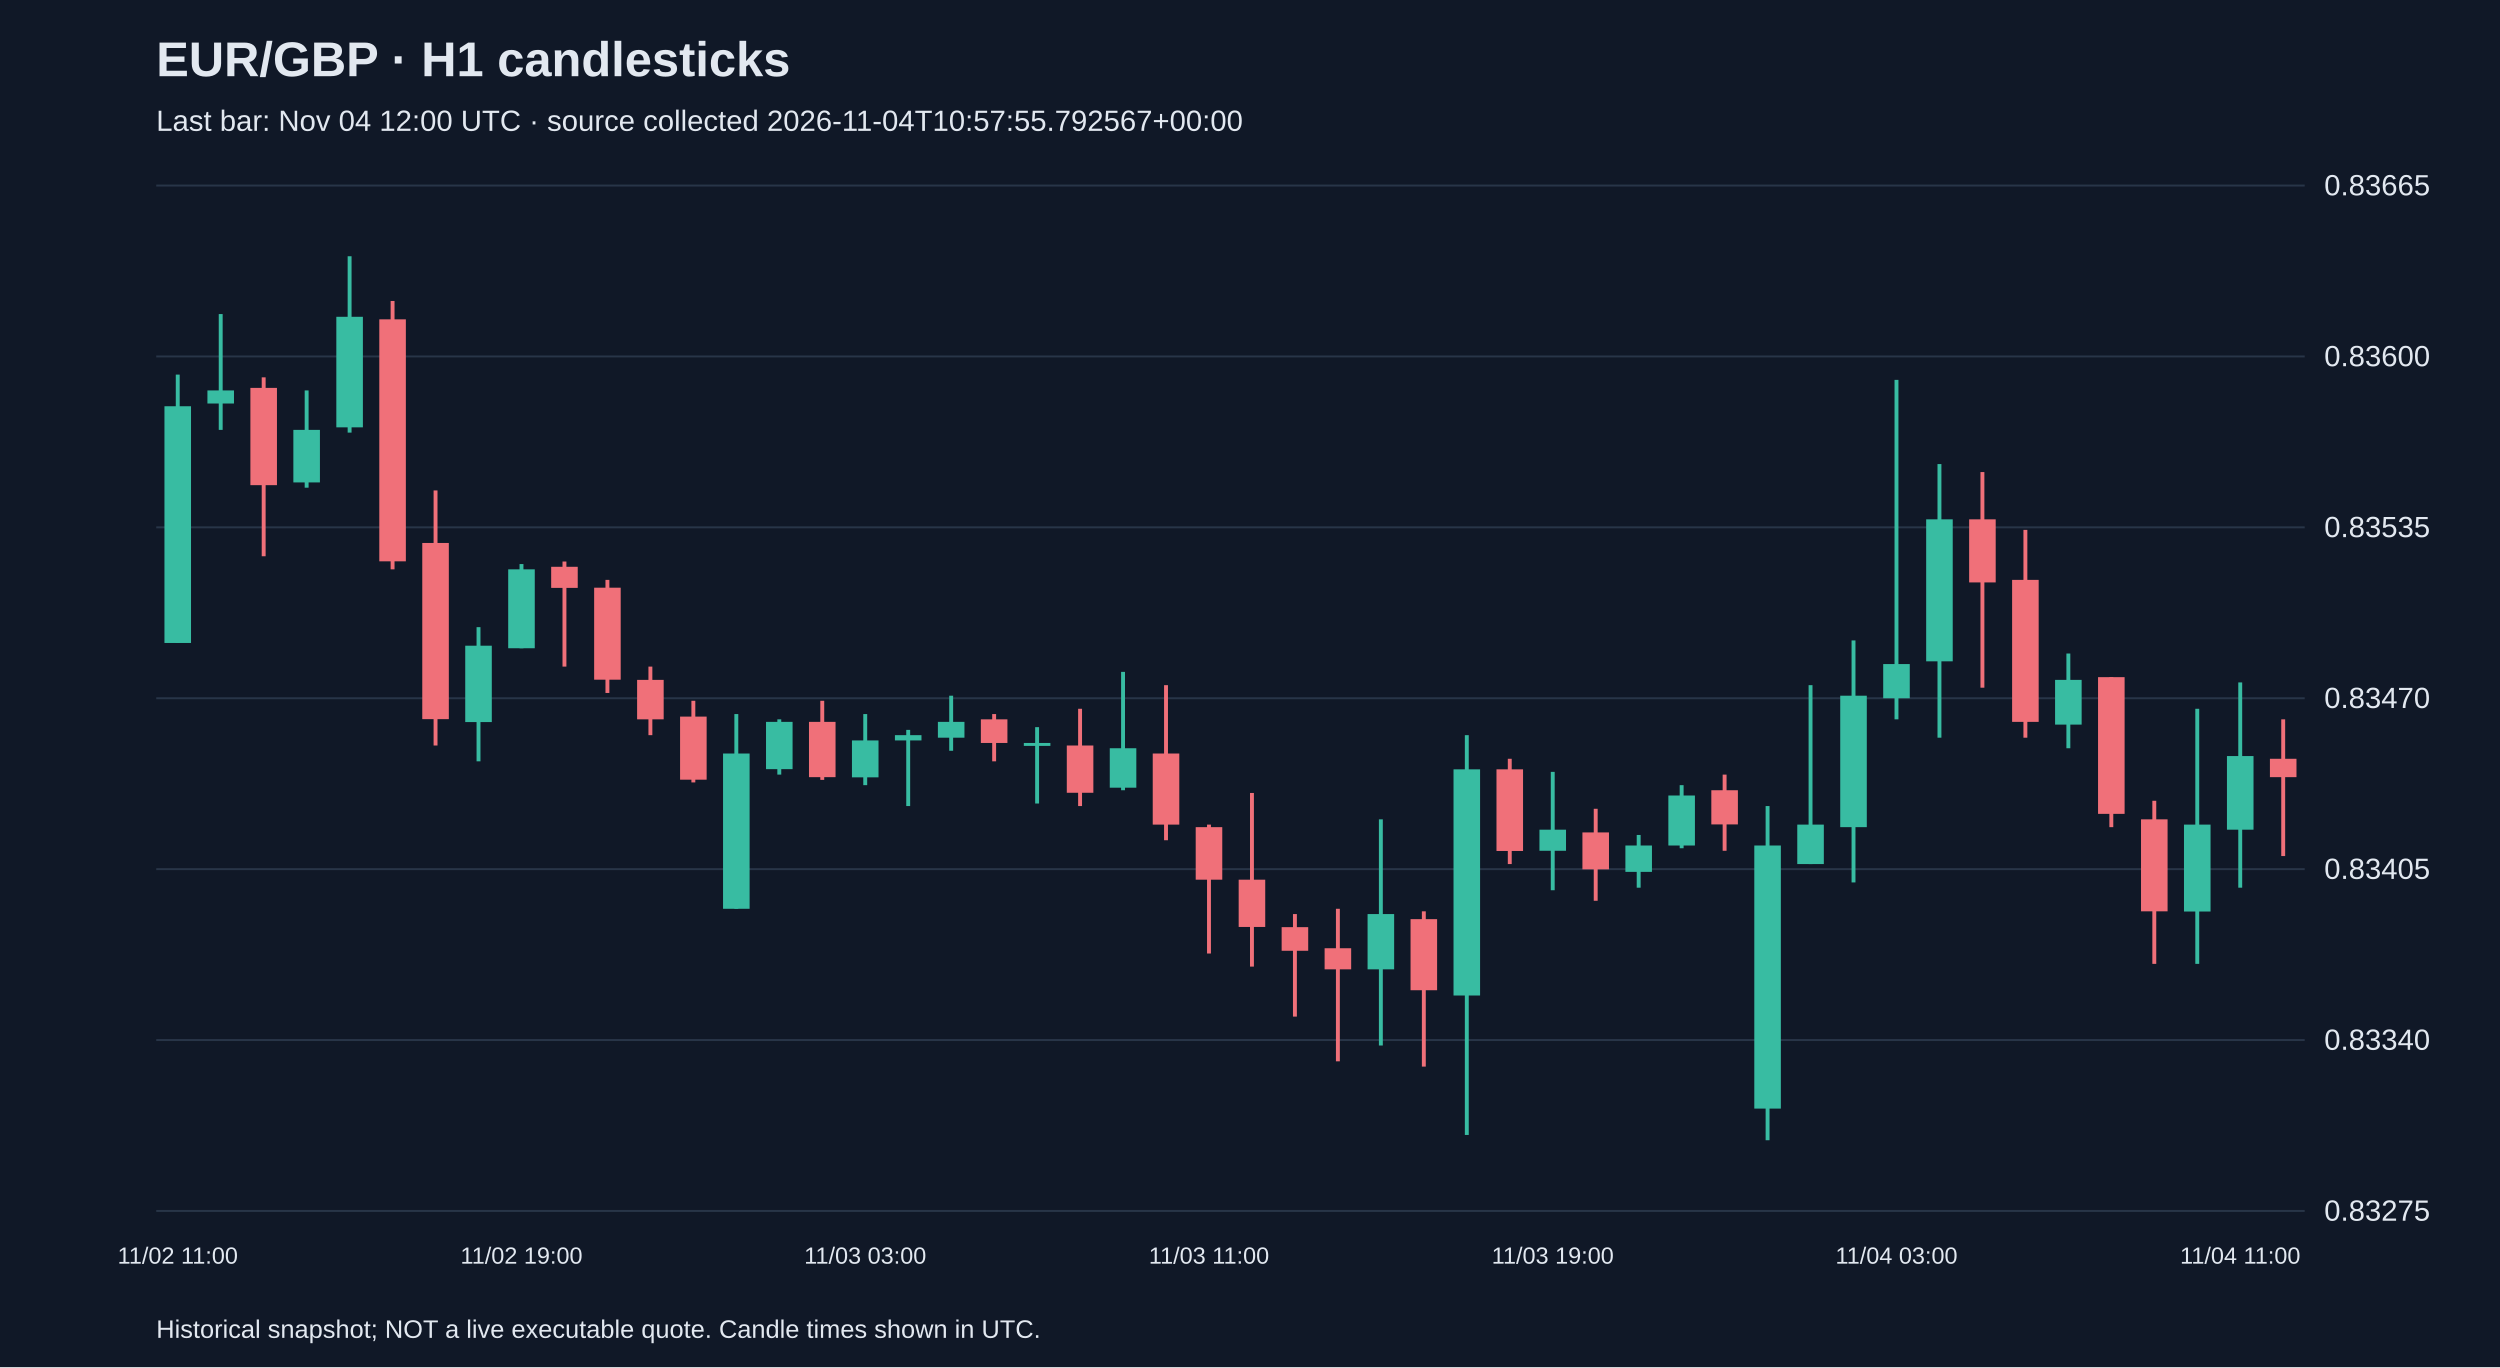
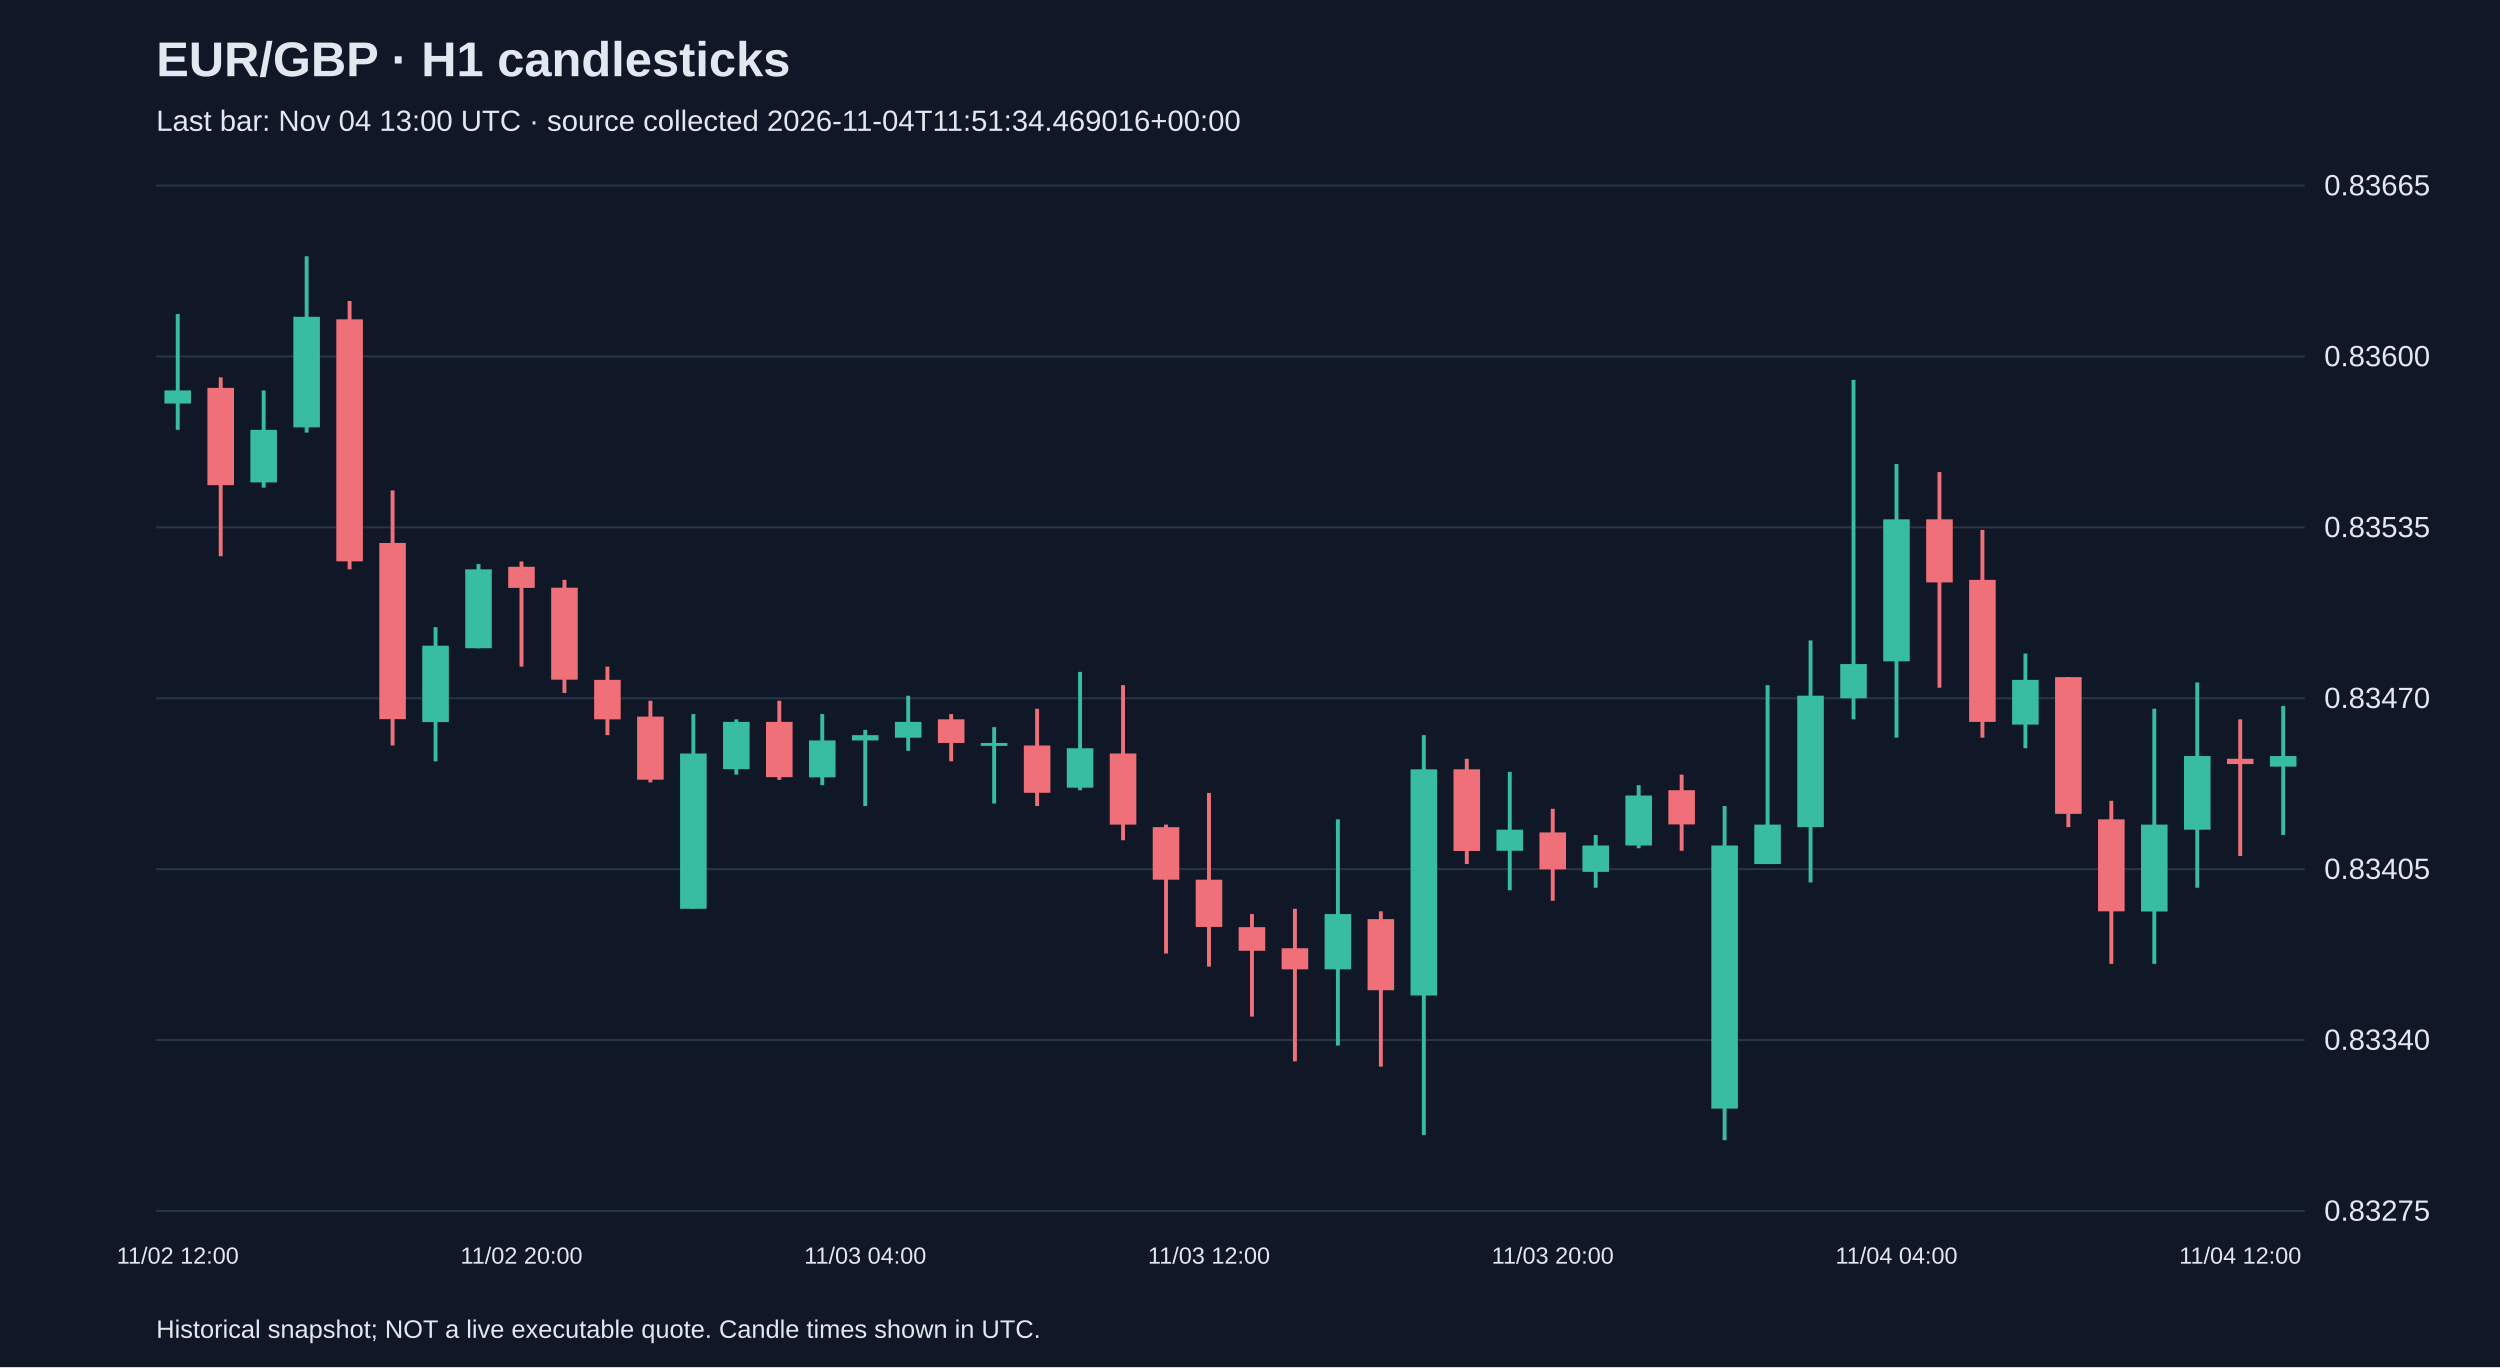
<svg xmlns="http://www.w3.org/2000/svg" viewBox="0 0 1280 700">
  <rect width="100%" height="100%" fill="#101827" />
  <style>text{font-family:Arial,sans-serif;fill:#e2e8f0}</style>
  <text x="80" y="39" font-size="25" font-weight="bold">EUR/GBP · H1 candlesticks</text>
-   <text x="80" y="67" font-size="15" fill="#a6b1c5">Last bar: Nov 04 12:00 UTC · source collected 2026-11-04T10:57:55.792567+00:00</text>
+   <text x="80" y="67" font-size="15" fill="#a6b1c5">Last bar: Nov 04 13:00 UTC · source collected 2026-11-04T11:51:34.469016+00:00</text>
  <line x1="80" y1="620.0" x2="1180" y2="620.0" stroke="#283548" />
  <text x="1190" y="625.0" font-size="15">0.83275</text>
  <line x1="80" y1="532.5" x2="1180" y2="532.5" stroke="#283548" />
  <text x="1190" y="537.5" font-size="15">0.83340</text>
  <line x1="80" y1="445.0" x2="1180" y2="445.0" stroke="#283548" />
  <text x="1190" y="450.0" font-size="15">0.83405</text>
  <line x1="80" y1="357.5" x2="1180" y2="357.5" stroke="#283548" />
  <text x="1190" y="362.5" font-size="15">0.83470</text>
  <line x1="80" y1="270.0" x2="1180" y2="270.0" stroke="#283548" />
  <text x="1190" y="275.0" font-size="15">0.83535</text>
  <line x1="80" y1="182.5" x2="1180" y2="182.5" stroke="#283548" />
  <text x="1190" y="187.5" font-size="15">0.83600</text>
  <line x1="80" y1="95.0" x2="1180" y2="95.0" stroke="#283548" />
  <text x="1190" y="100.0" font-size="15">0.83665</text>
-   <line x1="91.0" y1="191.8" x2="91.0" y2="329.2" stroke="#38bca2" stroke-width="2" />
-   <rect x="84.2" y="208.0" width="13.6" height="121.2" fill="#38bca2" />
-   <text x="91.0" y="647" text-anchor="middle" font-size="12">11/02 11:00</text>
-   <line x1="113.0" y1="160.8" x2="113.0" y2="220.1" stroke="#38bca2" stroke-width="2" />
-   <rect x="106.2" y="199.9" width="13.6" height="6.7" fill="#38bca2" />
-   <line x1="135.0" y1="193.2" x2="135.0" y2="284.8" stroke="#f07079" stroke-width="2" />
-   <rect x="128.2" y="198.6" width="13.6" height="49.8" fill="#f07079" />
-   <line x1="157.0" y1="199.9" x2="157.0" y2="249.7" stroke="#38bca2" stroke-width="2" />
-   <rect x="150.2" y="220.1" width="13.6" height="26.9" fill="#38bca2" />
-   <line x1="179.0" y1="131.2" x2="179.0" y2="221.5" stroke="#38bca2" stroke-width="2" />
-   <rect x="172.2" y="162.2" width="13.6" height="56.6" fill="#38bca2" />
-   <line x1="201.0" y1="154.1" x2="201.0" y2="291.5" stroke="#f07079" stroke-width="2" />
-   <rect x="194.2" y="163.5" width="13.6" height="123.9" fill="#f07079" />
-   <line x1="223.0" y1="251.1" x2="223.0" y2="381.7" stroke="#f07079" stroke-width="2" />
-   <rect x="216.2" y="278.0" width="13.6" height="90.2" fill="#f07079" />
-   <line x1="245.0" y1="321.1" x2="245.0" y2="389.8" stroke="#38bca2" stroke-width="2" />
-   <rect x="238.2" y="330.6" width="13.6" height="39.1" fill="#38bca2" />
-   <line x1="267.0" y1="288.8" x2="267.0" y2="331.9" stroke="#38bca2" stroke-width="2" />
-   <rect x="260.2" y="291.5" width="13.6" height="40.4" fill="#38bca2" />
-   <text x="267.0" y="647" text-anchor="middle" font-size="12">11/02 19:00</text>
-   <line x1="289.0" y1="287.5" x2="289.0" y2="341.3" stroke="#f07079" stroke-width="2" />
-   <rect x="282.2" y="290.2" width="13.6" height="10.8" fill="#f07079" />
-   <line x1="311.0" y1="296.9" x2="311.0" y2="354.8" stroke="#f07079" stroke-width="2" />
-   <rect x="304.2" y="300.9" width="13.6" height="47.1" fill="#f07079" />
-   <line x1="333.0" y1="341.3" x2="333.0" y2="376.4" stroke="#f07079" stroke-width="2" />
-   <rect x="326.2" y="348.1" width="13.6" height="20.2" fill="#f07079" />
-   <line x1="355.0" y1="358.8" x2="355.0" y2="400.6" stroke="#f07079" stroke-width="2" />
-   <rect x="348.2" y="366.9" width="13.6" height="32.3" fill="#f07079" />
-   <line x1="377.0" y1="365.6" x2="377.0" y2="465.3" stroke="#38bca2" stroke-width="2" />
-   <rect x="370.2" y="385.8" width="13.6" height="79.5" fill="#38bca2" />
-   <line x1="399.0" y1="368.3" x2="399.0" y2="396.6" stroke="#38bca2" stroke-width="2" />
-   <rect x="392.2" y="369.6" width="13.6" height="24.2" fill="#38bca2" />
-   <line x1="421.0" y1="358.8" x2="421.0" y2="399.3" stroke="#f07079" stroke-width="2" />
-   <rect x="414.2" y="369.6" width="13.6" height="28.3" fill="#f07079" />
-   <line x1="443.0" y1="365.6" x2="443.0" y2="402.0" stroke="#38bca2" stroke-width="2" />
-   <rect x="436.2" y="379.1" width="13.6" height="18.9" fill="#38bca2" />
-   <text x="443.0" y="647" text-anchor="middle" font-size="12">11/03 03:00</text>
-   <line x1="465.0" y1="373.7" x2="465.0" y2="412.7" stroke="#38bca2" stroke-width="2" />
-   <rect x="458.2" y="376.4" width="13.6" height="2.7" fill="#38bca2" />
-   <line x1="487.0" y1="356.2" x2="487.0" y2="384.4" stroke="#38bca2" stroke-width="2" />
-   <rect x="480.2" y="369.6" width="13.6" height="8.1" fill="#38bca2" />
-   <line x1="509.0" y1="365.6" x2="509.0" y2="389.8" stroke="#f07079" stroke-width="2" />
-   <rect x="502.2" y="368.3" width="13.6" height="12.1" fill="#f07079" />
-   <line x1="531.0" y1="372.3" x2="531.0" y2="411.4" stroke="#38bca2" stroke-width="2" />
-   <rect x="524.2" y="380.4" width="13.6" height="1.5" fill="#38bca2" />
-   <line x1="553.0" y1="362.9" x2="553.0" y2="412.7" stroke="#f07079" stroke-width="2" />
-   <rect x="546.2" y="381.7" width="13.6" height="24.2" fill="#f07079" />
-   <line x1="575.0" y1="344.0" x2="575.0" y2="404.6" stroke="#38bca2" stroke-width="2" />
-   <rect x="568.2" y="383.1" width="13.6" height="20.2" fill="#38bca2" />
-   <line x1="597.0" y1="350.8" x2="597.0" y2="430.2" stroke="#f07079" stroke-width="2" />
-   <rect x="590.2" y="385.8" width="13.6" height="36.4" fill="#f07079" />
-   <line x1="619.0" y1="422.2" x2="619.0" y2="488.2" stroke="#f07079" stroke-width="2" />
-   <rect x="612.2" y="423.5" width="13.6" height="26.9" fill="#f07079" />
-   <text x="619.0" y="647" text-anchor="middle" font-size="12">11/03 11:00</text>
-   <line x1="641.0" y1="406.0" x2="641.0" y2="494.9" stroke="#f07079" stroke-width="2" />
-   <rect x="634.2" y="450.4" width="13.6" height="24.2" fill="#f07079" />
-   <line x1="663.0" y1="468.0" x2="663.0" y2="520.5" stroke="#f07079" stroke-width="2" />
-   <rect x="656.2" y="474.7" width="13.6" height="12.1" fill="#f07079" />
-   <line x1="685.0" y1="465.3" x2="685.0" y2="543.4" stroke="#f07079" stroke-width="2" />
-   <rect x="678.2" y="485.5" width="13.6" height="10.8" fill="#f07079" />
-   <line x1="707.0" y1="419.5" x2="707.0" y2="535.3" stroke="#38bca2" stroke-width="2" />
-   <rect x="700.2" y="468.0" width="13.6" height="28.3" fill="#38bca2" />
-   <line x1="729.0" y1="466.6" x2="729.0" y2="546.1" stroke="#f07079" stroke-width="2" />
-   <rect x="722.2" y="470.6" width="13.6" height="36.4" fill="#f07079" />
-   <line x1="751.0" y1="376.4" x2="751.0" y2="581.1" stroke="#38bca2" stroke-width="2" />
-   <rect x="744.2" y="393.9" width="13.6" height="115.8" fill="#38bca2" />
-   <line x1="773.0" y1="388.5" x2="773.0" y2="442.4" stroke="#f07079" stroke-width="2" />
-   <rect x="766.2" y="393.9" width="13.6" height="41.8" fill="#f07079" />
-   <line x1="795.0" y1="395.2" x2="795.0" y2="455.8" stroke="#38bca2" stroke-width="2" />
-   <rect x="788.2" y="424.8" width="13.6" height="10.8" fill="#38bca2" />
-   <text x="795.0" y="647" text-anchor="middle" font-size="12">11/03 19:00</text>
-   <line x1="817.0" y1="414.1" x2="817.0" y2="461.2" stroke="#f07079" stroke-width="2" />
-   <rect x="810.2" y="426.2" width="13.6" height="18.9" fill="#f07079" />
-   <line x1="839.0" y1="427.5" x2="839.0" y2="454.5" stroke="#38bca2" stroke-width="2" />
-   <rect x="832.2" y="432.9" width="13.6" height="13.5" fill="#38bca2" />
-   <line x1="861.0" y1="402.0" x2="861.0" y2="434.3" stroke="#38bca2" stroke-width="2" />
-   <rect x="854.2" y="407.3" width="13.6" height="25.6" fill="#38bca2" />
-   <line x1="883.0" y1="396.6" x2="883.0" y2="435.6" stroke="#f07079" stroke-width="2" />
-   <rect x="876.2" y="404.6" width="13.6" height="17.5" fill="#f07079" />
-   <line x1="905.0" y1="412.7" x2="905.0" y2="583.8" stroke="#38bca2" stroke-width="2" />
-   <rect x="898.2" y="432.9" width="13.6" height="134.7" fill="#38bca2" />
-   <line x1="927.0" y1="350.8" x2="927.0" y2="442.4" stroke="#38bca2" stroke-width="2" />
-   <rect x="920.2" y="422.2" width="13.6" height="20.2" fill="#38bca2" />
-   <line x1="949.0" y1="327.9" x2="949.0" y2="451.8" stroke="#38bca2" stroke-width="2" />
-   <rect x="942.2" y="356.2" width="13.6" height="67.3" fill="#38bca2" />
-   <line x1="971.0" y1="194.5" x2="971.0" y2="368.3" stroke="#38bca2" stroke-width="2" />
-   <rect x="964.2" y="340.0" width="13.6" height="17.5" fill="#38bca2" />
-   <text x="971.0" y="647" text-anchor="middle" font-size="12">11/04 03:00</text>
-   <line x1="993.0" y1="237.6" x2="993.0" y2="377.7" stroke="#38bca2" stroke-width="2" />
-   <rect x="986.2" y="265.9" width="13.6" height="72.7" fill="#38bca2" />
-   <line x1="1015.0" y1="241.7" x2="1015.0" y2="352.1" stroke="#f07079" stroke-width="2" />
-   <rect x="1008.2" y="265.9" width="13.6" height="32.3" fill="#f07079" />
-   <line x1="1037.0" y1="271.3" x2="1037.0" y2="377.7" stroke="#f07079" stroke-width="2" />
-   <rect x="1030.2" y="296.9" width="13.6" height="72.7" fill="#f07079" />
-   <line x1="1059.0" y1="334.6" x2="1059.0" y2="383.1" stroke="#38bca2" stroke-width="2" />
-   <rect x="1052.2" y="348.1" width="13.6" height="22.9" fill="#38bca2" />
-   <line x1="1081.0" y1="346.7" x2="1081.0" y2="423.5" stroke="#f07079" stroke-width="2" />
-   <rect x="1074.2" y="346.7" width="13.6" height="70.0" fill="#f07079" />
-   <line x1="1103.0" y1="410.0" x2="1103.0" y2="493.5" stroke="#f07079" stroke-width="2" />
-   <rect x="1096.2" y="419.5" width="13.6" height="47.1" fill="#f07079" />
-   <line x1="1125.0" y1="362.9" x2="1125.0" y2="493.5" stroke="#38bca2" stroke-width="2" />
-   <rect x="1118.2" y="422.2" width="13.6" height="44.5" fill="#38bca2" />
-   <line x1="1147.0" y1="349.4" x2="1147.0" y2="454.5" stroke="#38bca2" stroke-width="2" />
-   <rect x="1140.2" y="387.1" width="13.6" height="37.7" fill="#38bca2" />
-   <text x="1147.0" y="647" text-anchor="middle" font-size="12">11/04 11:00</text>
-   <line x1="1169.0" y1="368.3" x2="1169.0" y2="438.3" stroke="#f07079" stroke-width="2" />
-   <rect x="1162.2" y="388.5" width="13.6" height="9.4" fill="#f07079" />
+   <line x1="91.0" y1="160.8" x2="91.0" y2="220.1" stroke="#38bca2" stroke-width="2" />
+   <rect x="84.2" y="199.9" width="13.6" height="6.7" fill="#38bca2" />
+   <text x="91.0" y="647" text-anchor="middle" font-size="12">11/02 12:00</text>
+   <line x1="113.0" y1="193.2" x2="113.0" y2="284.8" stroke="#f07079" stroke-width="2" />
+   <rect x="106.2" y="198.6" width="13.6" height="49.8" fill="#f07079" />
+   <line x1="135.0" y1="199.9" x2="135.0" y2="249.7" stroke="#38bca2" stroke-width="2" />
+   <rect x="128.2" y="220.1" width="13.6" height="26.9" fill="#38bca2" />
+   <line x1="157.0" y1="131.2" x2="157.0" y2="221.5" stroke="#38bca2" stroke-width="2" />
+   <rect x="150.2" y="162.2" width="13.6" height="56.6" fill="#38bca2" />
+   <line x1="179.0" y1="154.1" x2="179.0" y2="291.5" stroke="#f07079" stroke-width="2" />
+   <rect x="172.2" y="163.5" width="13.6" height="123.9" fill="#f07079" />
+   <line x1="201.0" y1="251.1" x2="201.0" y2="381.7" stroke="#f07079" stroke-width="2" />
+   <rect x="194.2" y="278.0" width="13.6" height="90.2" fill="#f07079" />
+   <line x1="223.0" y1="321.1" x2="223.0" y2="389.8" stroke="#38bca2" stroke-width="2" />
+   <rect x="216.2" y="330.6" width="13.6" height="39.1" fill="#38bca2" />
+   <line x1="245.0" y1="288.8" x2="245.0" y2="331.9" stroke="#38bca2" stroke-width="2" />
+   <rect x="238.2" y="291.5" width="13.6" height="40.4" fill="#38bca2" />
+   <line x1="267.0" y1="287.5" x2="267.0" y2="341.3" stroke="#f07079" stroke-width="2" />
+   <rect x="260.2" y="290.2" width="13.6" height="10.8" fill="#f07079" />
+   <text x="267.0" y="647" text-anchor="middle" font-size="12">11/02 20:00</text>
+   <line x1="289.0" y1="296.9" x2="289.0" y2="354.8" stroke="#f07079" stroke-width="2" />
+   <rect x="282.2" y="300.9" width="13.6" height="47.1" fill="#f07079" />
+   <line x1="311.0" y1="341.3" x2="311.0" y2="376.4" stroke="#f07079" stroke-width="2" />
+   <rect x="304.2" y="348.1" width="13.6" height="20.2" fill="#f07079" />
+   <line x1="333.0" y1="358.8" x2="333.0" y2="400.6" stroke="#f07079" stroke-width="2" />
+   <rect x="326.2" y="366.9" width="13.6" height="32.3" fill="#f07079" />
+   <line x1="355.0" y1="365.6" x2="355.0" y2="465.3" stroke="#38bca2" stroke-width="2" />
+   <rect x="348.2" y="385.8" width="13.6" height="79.5" fill="#38bca2" />
+   <line x1="377.0" y1="368.3" x2="377.0" y2="396.6" stroke="#38bca2" stroke-width="2" />
+   <rect x="370.2" y="369.6" width="13.6" height="24.2" fill="#38bca2" />
+   <line x1="399.0" y1="358.8" x2="399.0" y2="399.3" stroke="#f07079" stroke-width="2" />
+   <rect x="392.2" y="369.6" width="13.6" height="28.3" fill="#f07079" />
+   <line x1="421.0" y1="365.6" x2="421.0" y2="402.0" stroke="#38bca2" stroke-width="2" />
+   <rect x="414.2" y="379.1" width="13.6" height="18.9" fill="#38bca2" />
+   <line x1="443.0" y1="373.7" x2="443.0" y2="412.7" stroke="#38bca2" stroke-width="2" />
+   <rect x="436.2" y="376.4" width="13.6" height="2.7" fill="#38bca2" />
+   <text x="443.0" y="647" text-anchor="middle" font-size="12">11/03 04:00</text>
+   <line x1="465.0" y1="356.2" x2="465.0" y2="384.4" stroke="#38bca2" stroke-width="2" />
+   <rect x="458.2" y="369.6" width="13.6" height="8.1" fill="#38bca2" />
+   <line x1="487.0" y1="365.6" x2="487.0" y2="389.8" stroke="#f07079" stroke-width="2" />
+   <rect x="480.2" y="368.3" width="13.6" height="12.1" fill="#f07079" />
+   <line x1="509.0" y1="372.3" x2="509.0" y2="411.4" stroke="#38bca2" stroke-width="2" />
+   <rect x="502.2" y="380.4" width="13.6" height="1.5" fill="#38bca2" />
+   <line x1="531.0" y1="362.9" x2="531.0" y2="412.7" stroke="#f07079" stroke-width="2" />
+   <rect x="524.2" y="381.7" width="13.6" height="24.2" fill="#f07079" />
+   <line x1="553.0" y1="344.0" x2="553.0" y2="404.6" stroke="#38bca2" stroke-width="2" />
+   <rect x="546.2" y="383.1" width="13.6" height="20.2" fill="#38bca2" />
+   <line x1="575.0" y1="350.8" x2="575.0" y2="430.2" stroke="#f07079" stroke-width="2" />
+   <rect x="568.2" y="385.8" width="13.6" height="36.4" fill="#f07079" />
+   <line x1="597.0" y1="422.2" x2="597.0" y2="488.2" stroke="#f07079" stroke-width="2" />
+   <rect x="590.2" y="423.5" width="13.6" height="26.9" fill="#f07079" />
+   <line x1="619.0" y1="406.0" x2="619.0" y2="494.9" stroke="#f07079" stroke-width="2" />
+   <rect x="612.2" y="450.4" width="13.6" height="24.2" fill="#f07079" />
+   <text x="619.0" y="647" text-anchor="middle" font-size="12">11/03 12:00</text>
+   <line x1="641.0" y1="468.0" x2="641.0" y2="520.5" stroke="#f07079" stroke-width="2" />
+   <rect x="634.2" y="474.7" width="13.6" height="12.1" fill="#f07079" />
+   <line x1="663.0" y1="465.3" x2="663.0" y2="543.4" stroke="#f07079" stroke-width="2" />
+   <rect x="656.2" y="485.5" width="13.6" height="10.8" fill="#f07079" />
+   <line x1="685.0" y1="419.5" x2="685.0" y2="535.3" stroke="#38bca2" stroke-width="2" />
+   <rect x="678.2" y="468.0" width="13.6" height="28.3" fill="#38bca2" />
+   <line x1="707.0" y1="466.6" x2="707.0" y2="546.1" stroke="#f07079" stroke-width="2" />
+   <rect x="700.2" y="470.6" width="13.6" height="36.4" fill="#f07079" />
+   <line x1="729.0" y1="376.4" x2="729.0" y2="581.1" stroke="#38bca2" stroke-width="2" />
+   <rect x="722.2" y="393.9" width="13.6" height="115.8" fill="#38bca2" />
+   <line x1="751.0" y1="388.5" x2="751.0" y2="442.4" stroke="#f07079" stroke-width="2" />
+   <rect x="744.2" y="393.9" width="13.6" height="41.8" fill="#f07079" />
+   <line x1="773.0" y1="395.2" x2="773.0" y2="455.8" stroke="#38bca2" stroke-width="2" />
+   <rect x="766.2" y="424.8" width="13.6" height="10.8" fill="#38bca2" />
+   <line x1="795.0" y1="414.1" x2="795.0" y2="461.2" stroke="#f07079" stroke-width="2" />
+   <rect x="788.2" y="426.2" width="13.6" height="18.9" fill="#f07079" />
+   <text x="795.0" y="647" text-anchor="middle" font-size="12">11/03 20:00</text>
+   <line x1="817.0" y1="427.5" x2="817.0" y2="454.5" stroke="#38bca2" stroke-width="2" />
+   <rect x="810.2" y="432.9" width="13.6" height="13.5" fill="#38bca2" />
+   <line x1="839.0" y1="402.0" x2="839.0" y2="434.3" stroke="#38bca2" stroke-width="2" />
+   <rect x="832.2" y="407.3" width="13.6" height="25.6" fill="#38bca2" />
+   <line x1="861.0" y1="396.6" x2="861.0" y2="435.6" stroke="#f07079" stroke-width="2" />
+   <rect x="854.2" y="404.6" width="13.6" height="17.5" fill="#f07079" />
+   <line x1="883.0" y1="412.7" x2="883.0" y2="583.8" stroke="#38bca2" stroke-width="2" />
+   <rect x="876.2" y="432.9" width="13.6" height="134.7" fill="#38bca2" />
+   <line x1="905.0" y1="350.8" x2="905.0" y2="442.4" stroke="#38bca2" stroke-width="2" />
+   <rect x="898.2" y="422.2" width="13.6" height="20.2" fill="#38bca2" />
+   <line x1="927.0" y1="327.9" x2="927.0" y2="451.8" stroke="#38bca2" stroke-width="2" />
+   <rect x="920.2" y="356.2" width="13.6" height="67.3" fill="#38bca2" />
+   <line x1="949.0" y1="194.5" x2="949.0" y2="368.3" stroke="#38bca2" stroke-width="2" />
+   <rect x="942.2" y="340.0" width="13.6" height="17.5" fill="#38bca2" />
+   <line x1="971.0" y1="237.6" x2="971.0" y2="377.7" stroke="#38bca2" stroke-width="2" />
+   <rect x="964.2" y="265.9" width="13.6" height="72.7" fill="#38bca2" />
+   <text x="971.0" y="647" text-anchor="middle" font-size="12">11/04 04:00</text>
+   <line x1="993.0" y1="241.7" x2="993.0" y2="352.1" stroke="#f07079" stroke-width="2" />
+   <rect x="986.2" y="265.9" width="13.6" height="32.3" fill="#f07079" />
+   <line x1="1015.0" y1="271.3" x2="1015.0" y2="377.7" stroke="#f07079" stroke-width="2" />
+   <rect x="1008.2" y="296.9" width="13.6" height="72.7" fill="#f07079" />
+   <line x1="1037.0" y1="334.6" x2="1037.0" y2="383.1" stroke="#38bca2" stroke-width="2" />
+   <rect x="1030.2" y="348.1" width="13.6" height="22.9" fill="#38bca2" />
+   <line x1="1059.0" y1="346.7" x2="1059.0" y2="423.5" stroke="#f07079" stroke-width="2" />
+   <rect x="1052.2" y="346.7" width="13.6" height="70.0" fill="#f07079" />
+   <line x1="1081.0" y1="410.0" x2="1081.0" y2="493.5" stroke="#f07079" stroke-width="2" />
+   <rect x="1074.2" y="419.5" width="13.6" height="47.1" fill="#f07079" />
+   <line x1="1103.0" y1="362.9" x2="1103.0" y2="493.5" stroke="#38bca2" stroke-width="2" />
+   <rect x="1096.2" y="422.2" width="13.6" height="44.5" fill="#38bca2" />
+   <line x1="1125.0" y1="349.4" x2="1125.0" y2="454.5" stroke="#38bca2" stroke-width="2" />
+   <rect x="1118.2" y="387.1" width="13.6" height="37.7" fill="#38bca2" />
+   <line x1="1147.0" y1="368.3" x2="1147.0" y2="438.3" stroke="#f07079" stroke-width="2" />
+   <rect x="1140.2" y="388.5" width="13.6" height="2.7" fill="#f07079" />
+   <text x="1147.0" y="647" text-anchor="middle" font-size="12">11/04 12:00</text>
+   <line x1="1169.0" y1="361.5" x2="1169.0" y2="427.5" stroke="#38bca2" stroke-width="2" />
+   <rect x="1162.2" y="387.1" width="13.6" height="5.4" fill="#38bca2" />
  <text x="80" y="685" font-size="13">Historical snapshot; NOT a live executable quote. Candle times shown in UTC.</text>
</svg>
